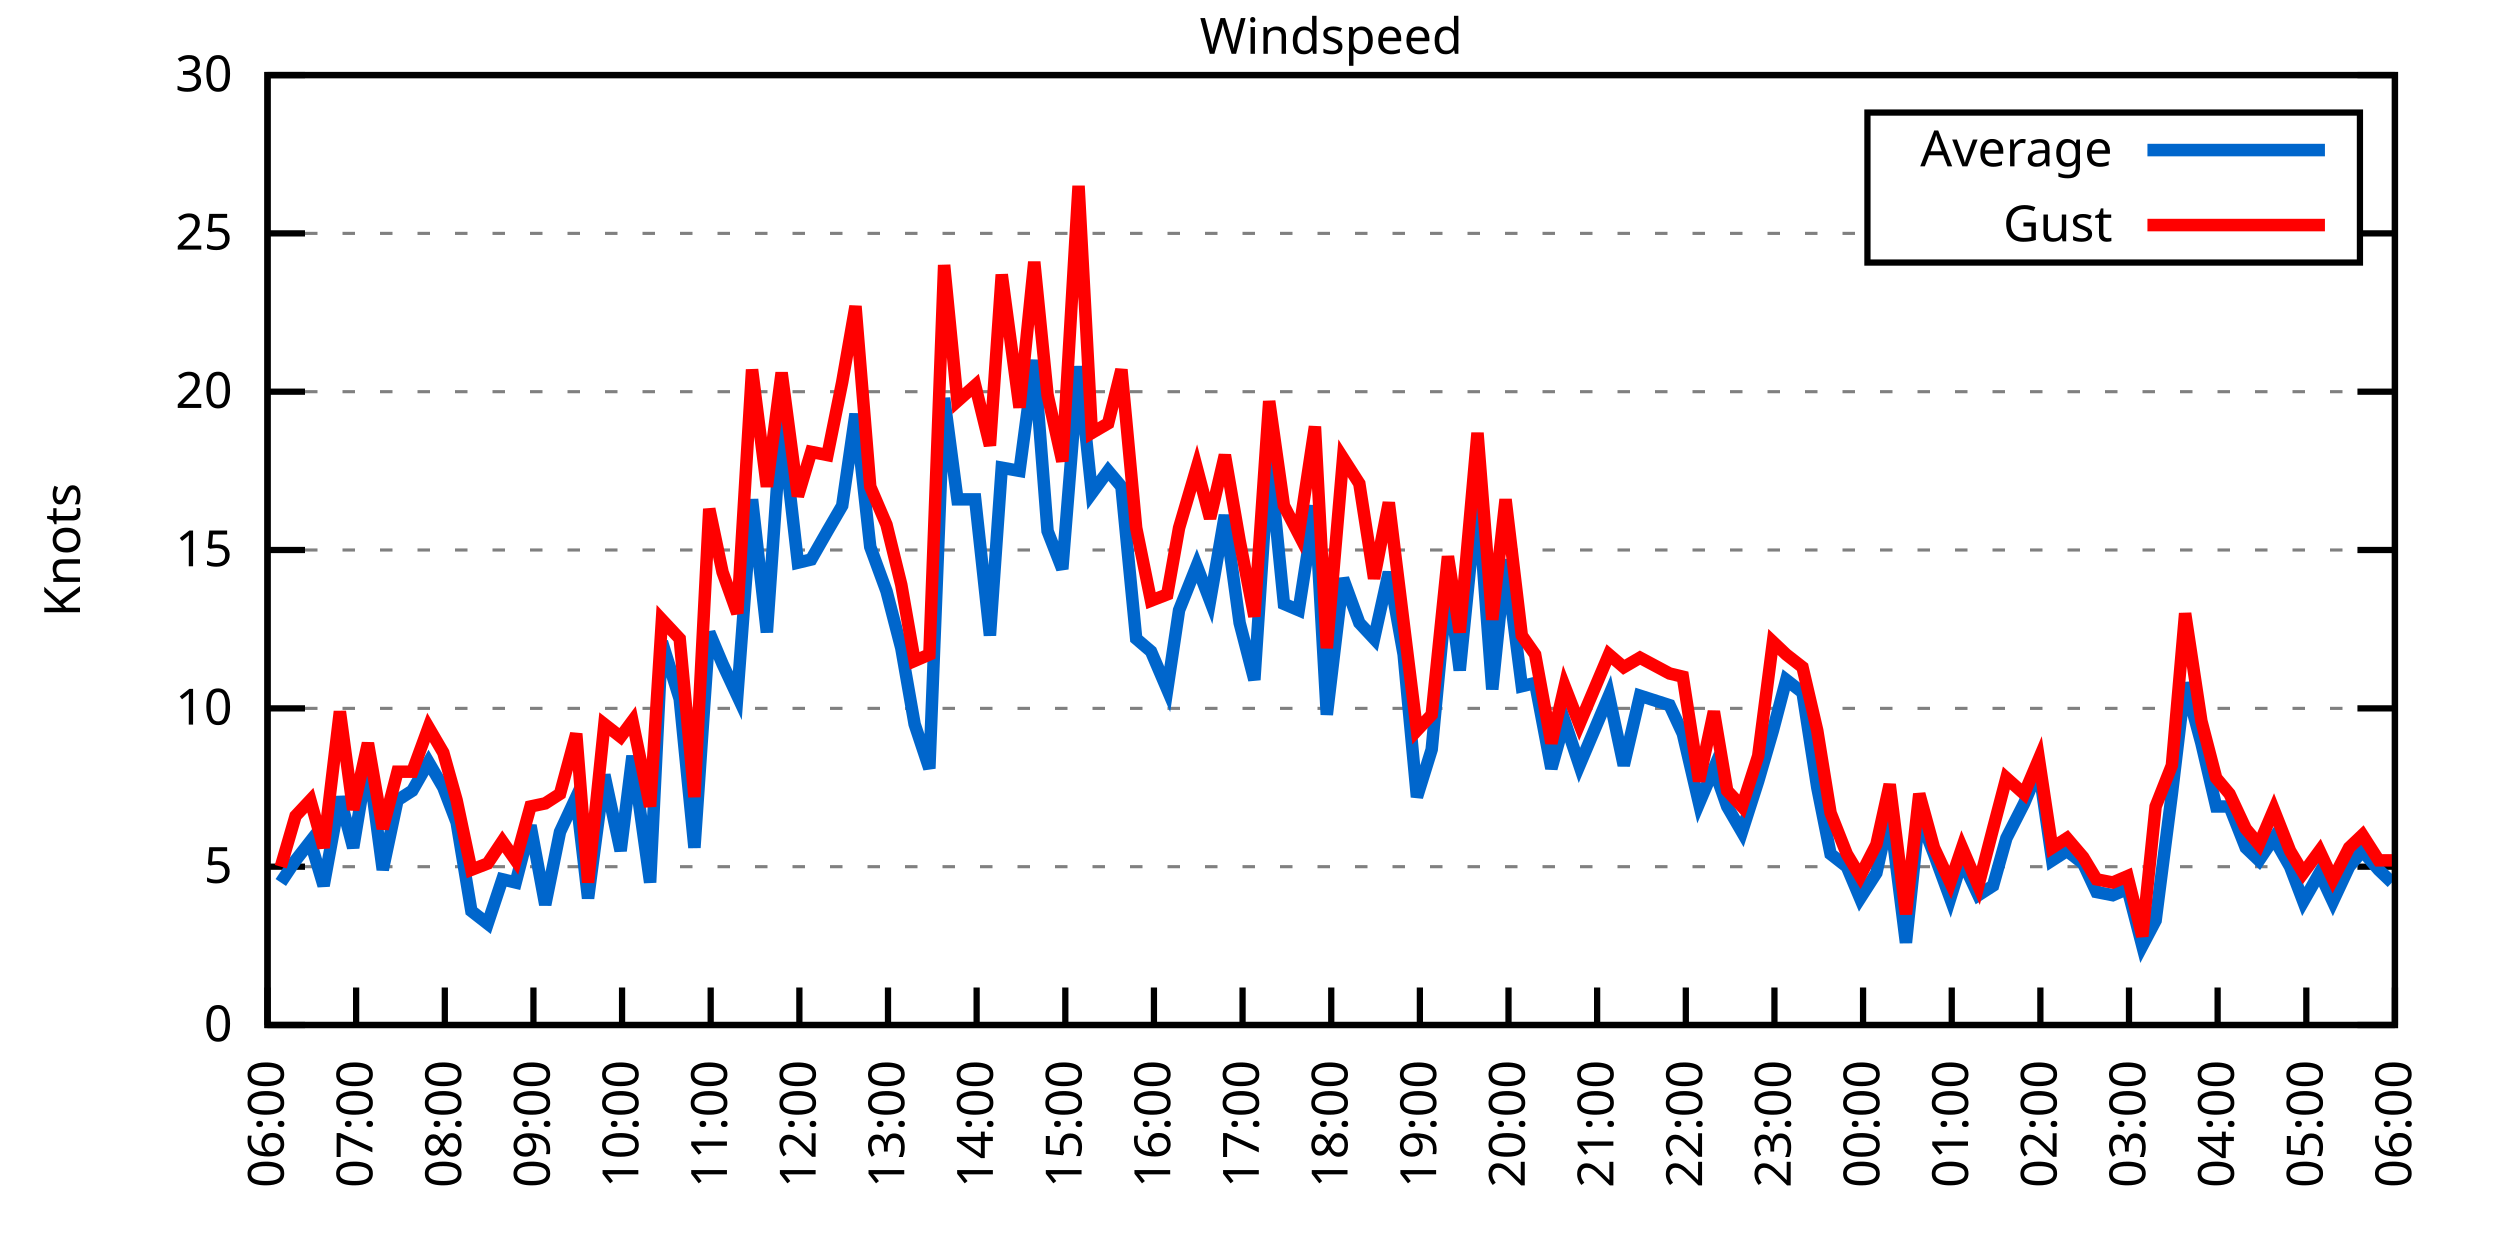
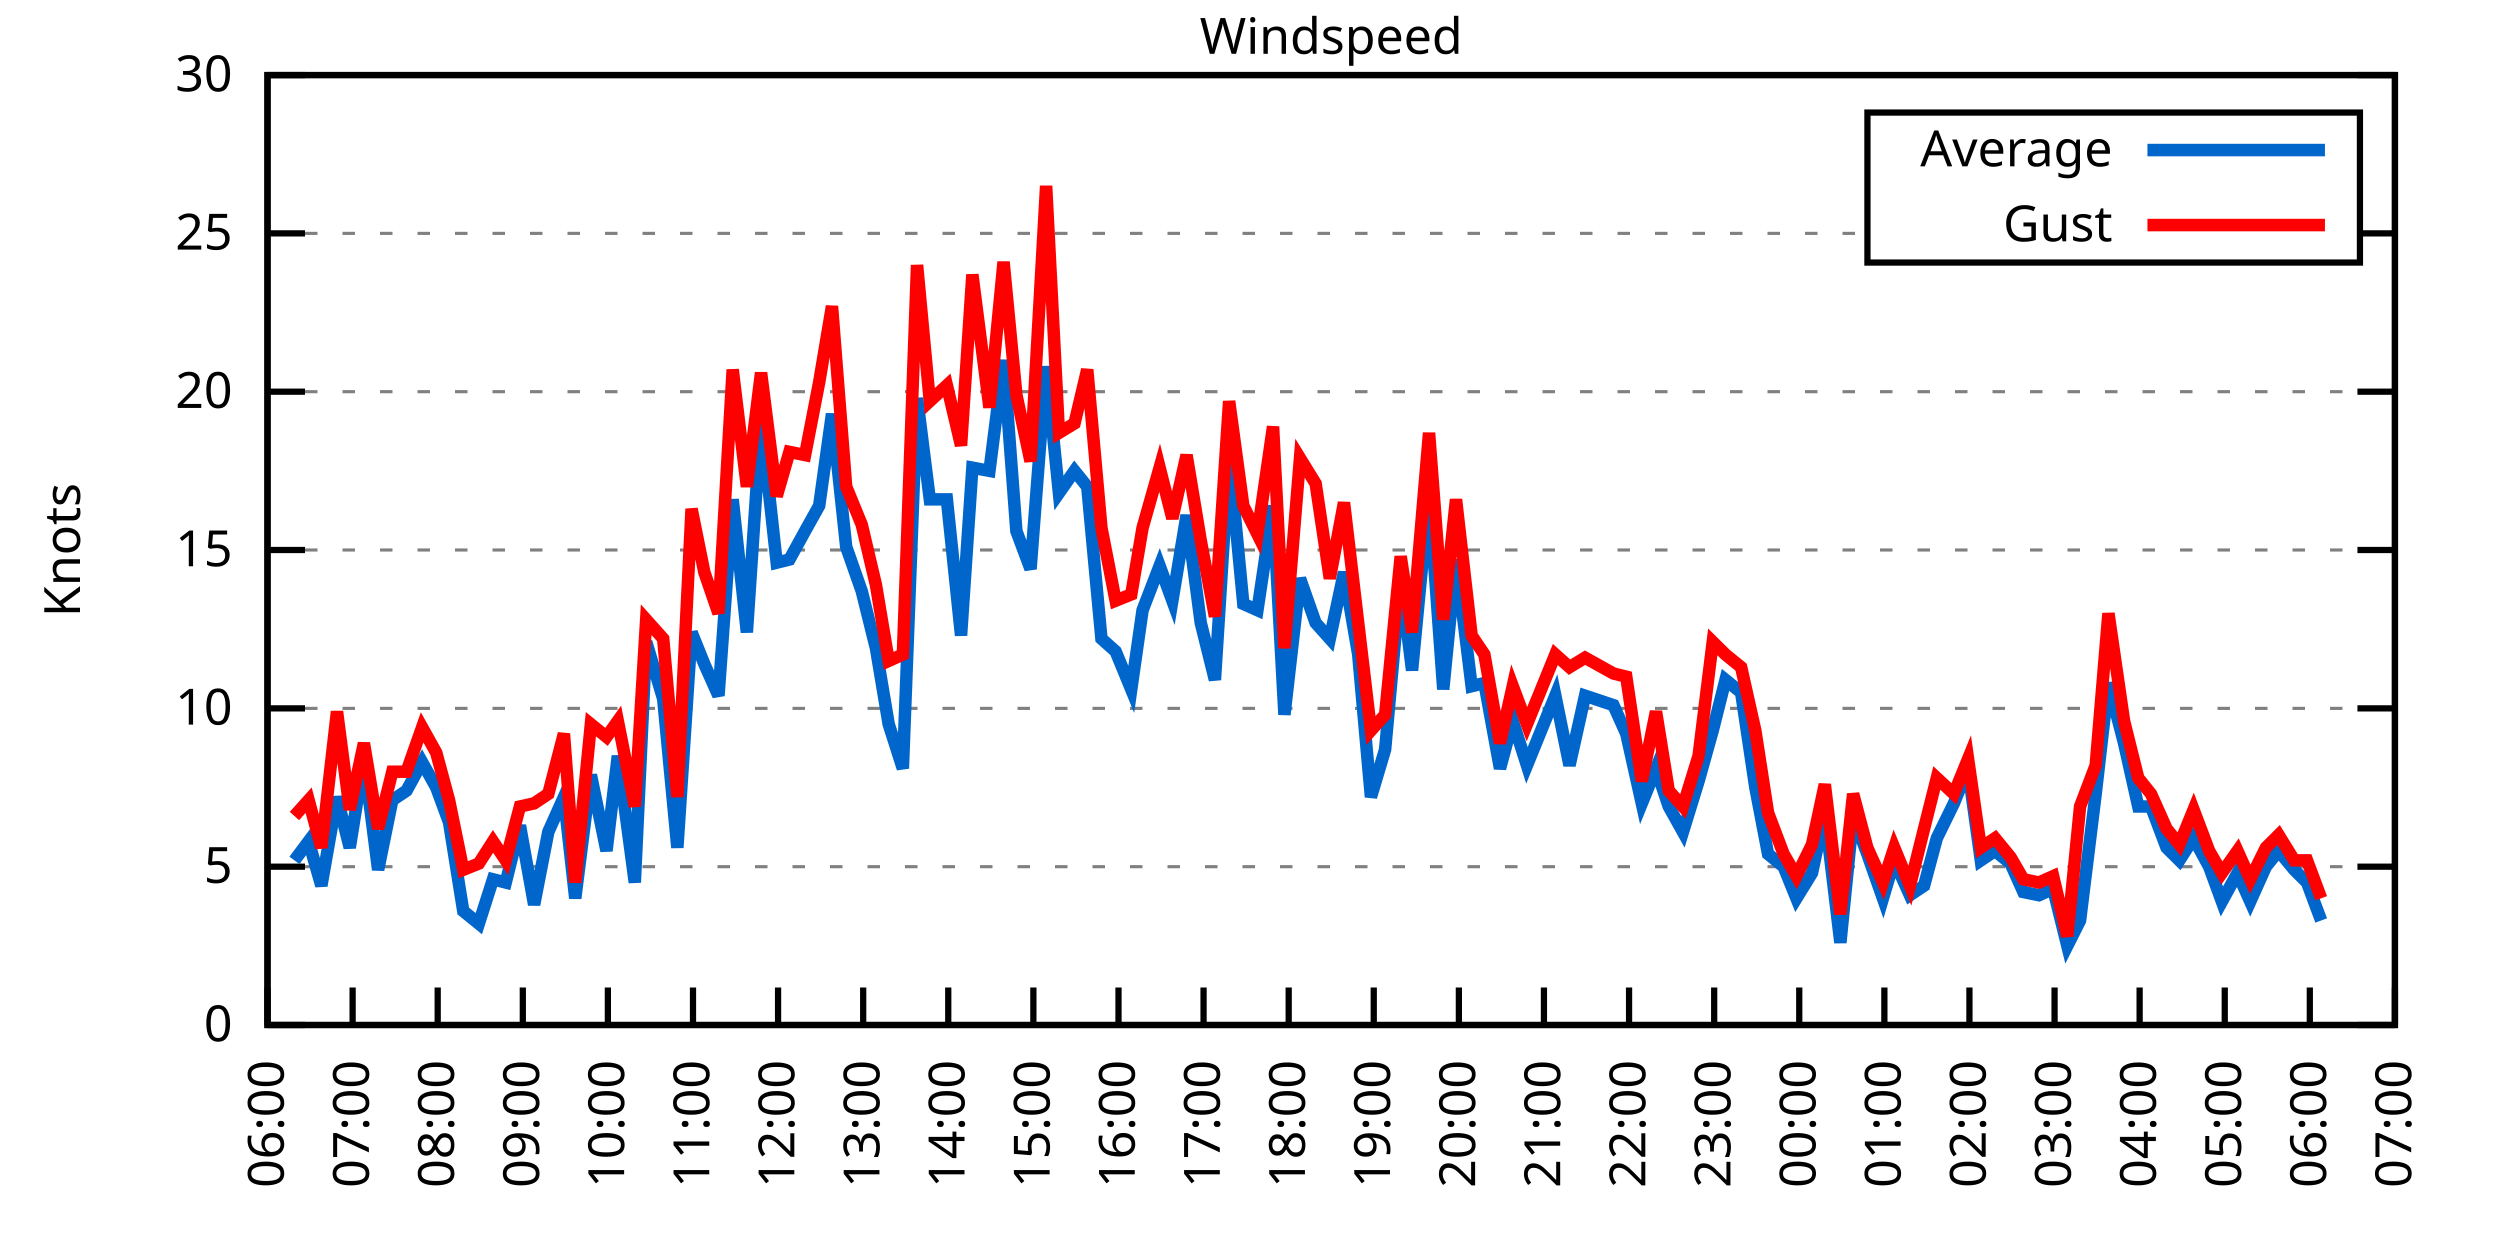
<svg xmlns="http://www.w3.org/2000/svg" xmlns:xlink="http://www.w3.org/1999/xlink" width="400" height="200" viewBox="0 0 400 200">
  <g id="gnuplot_canvas">
    <rect x="0" y="0" width="400" height="200" fill="none" />
    <defs>
      <circle id="gpDot" r="0.5" stroke-width="0.5" stroke="currentColor" />
      <path id="gpPt0" stroke-width="0.333" stroke="currentColor" d="M-1,0 h2 M0,-1 v2" />
      <path id="gpPt1" stroke-width="0.333" stroke="currentColor" d="M-1,-1 L1,1 M1,-1 L-1,1" />
      <path id="gpPt2" stroke-width="0.333" stroke="currentColor" d="M-1,0 L1,0 M0,-1 L0,1 M-1,-1 L1,1 M-1,1 L1,-1" />
      <rect id="gpPt3" stroke-width="0.333" stroke="currentColor" x="-1" y="-1" width="2" height="2" />
      <rect id="gpPt4" stroke-width="0.333" stroke="currentColor" fill="currentColor" x="-1" y="-1" width="2" height="2" />
      <circle id="gpPt5" stroke-width="0.333" stroke="currentColor" cx="0" cy="0" r="1" />
      <use xlink:href="#gpPt5" id="gpPt6" fill="currentColor" stroke="none" />
      <path id="gpPt7" stroke-width="0.333" stroke="currentColor" d="M0,-1.33 L-1.33,0.67 L1.33,0.67 z" />
      <use xlink:href="#gpPt7" id="gpPt8" fill="currentColor" stroke="none" />
      <use xlink:href="#gpPt7" id="gpPt9" stroke="currentColor" transform="rotate(180)" />
      <use xlink:href="#gpPt9" id="gpPt10" fill="currentColor" stroke="none" />
      <use xlink:href="#gpPt3" id="gpPt11" stroke="currentColor" transform="rotate(45)" />
      <use xlink:href="#gpPt11" id="gpPt12" fill="currentColor" stroke="none" />
      <path id="gpPt13" stroke-width="0.333" stroke="currentColor" d="M0,1.330 L1.265,0.411 L0.782,-1.067 L-0.782,-1.076 L-1.265,0.411 z" />
      <use xlink:href="#gpPt13" id="gpPt14" fill="currentColor" stroke="none" />
      <filter id="textbox" filterUnits="objectBoundingBox" x="0" y="0" height="1" width="1">
        <feFlood flood-color="white" flood-opacity="1" result="bgnd" />
        <feComposite in="SourceGraphic" in2="bgnd" operator="atop" />
      </filter>
      <filter id="greybox" filterUnits="objectBoundingBox" x="0" y="0" height="1" width="1">
        <feFlood flood-color="lightgrey" flood-opacity="1" result="grey" />
        <feComposite in="SourceGraphic" in2="grey" operator="atop" />
      </filter>
    </defs>
    <g fill="none" color="white" stroke="currentColor" stroke-width="1.00" stroke-linecap="butt" stroke-linejoin="miter">
</g>
    <g fill="none" color="black" stroke="currentColor" stroke-width="1.00" stroke-linecap="butt" stroke-linejoin="miter">
      <g stroke="none" shape-rendering="crispEdges">
        <polygon fill="rgb(255, 255, 255)" points="42.80,164.00 383.18,164.00 383.18,12.02 42.80,12.02 " />
      </g>
    </g>
    <g fill="none" color="black" stroke="currentColor" stroke-width="1.00" stroke-linecap="butt" stroke-linejoin="miter">
</g>
    <g fill="none" color="black" stroke="black" stroke-width="0.50" stroke-linecap="butt" stroke-linejoin="miter">
</g>
    <g fill="none" color="gray" stroke="currentColor" stroke-width="0.50" stroke-linecap="butt" stroke-linejoin="miter">
      <path stroke="gray" stroke-dasharray="2,4" class="gridline" d="M42.80,164.00 L383.19,164.00  " />
    </g>
    <g fill="none" color="gray" stroke="gray" stroke-width="1.00" stroke-linecap="butt" stroke-linejoin="miter">
</g>
    <g fill="none" color="black" stroke="currentColor" stroke-width="1.00" stroke-linecap="butt" stroke-linejoin="miter">
      <path stroke="black" d="M42.80,164.00 L48.80,164.00 M383.19,164.00 L377.19,164.00  " />
      <g transform="translate(37.20,166.60)" stroke="none" fill="black" font-family="Sans" font-size="8.00" text-anchor="end">
        <text>
          <tspan font-family="Sans"> 0</tspan>
        </text>
      </g>
    </g>
    <g fill="none" color="black" stroke="currentColor" stroke-width="1.00" stroke-linecap="butt" stroke-linejoin="miter">
</g>
    <g fill="none" color="black" stroke="black" stroke-width="0.50" stroke-linecap="butt" stroke-linejoin="miter">
</g>
    <g fill="none" color="gray" stroke="currentColor" stroke-width="0.50" stroke-linecap="butt" stroke-linejoin="miter">
      <path stroke="gray" stroke-dasharray="2,4" class="gridline" d="M42.80,138.67 L383.19,138.67  " />
    </g>
    <g fill="none" color="gray" stroke="gray" stroke-width="1.00" stroke-linecap="butt" stroke-linejoin="miter">
</g>
    <g fill="none" color="black" stroke="currentColor" stroke-width="1.00" stroke-linecap="butt" stroke-linejoin="miter">
      <path stroke="black" d="M42.80,138.67 L48.80,138.67 M383.19,138.67 L377.19,138.67  " />
      <g transform="translate(37.20,141.27)" stroke="none" fill="black" font-family="Sans" font-size="8.00" text-anchor="end">
        <text>
          <tspan font-family="Sans"> 5</tspan>
        </text>
      </g>
    </g>
    <g fill="none" color="black" stroke="currentColor" stroke-width="1.00" stroke-linecap="butt" stroke-linejoin="miter">
</g>
    <g fill="none" color="black" stroke="black" stroke-width="0.50" stroke-linecap="butt" stroke-linejoin="miter">
</g>
    <g fill="none" color="gray" stroke="currentColor" stroke-width="0.50" stroke-linecap="butt" stroke-linejoin="miter">
      <path stroke="gray" stroke-dasharray="2,4" class="gridline" d="M42.80,113.34 L383.19,113.34  " />
    </g>
    <g fill="none" color="gray" stroke="gray" stroke-width="1.00" stroke-linecap="butt" stroke-linejoin="miter">
</g>
    <g fill="none" color="black" stroke="currentColor" stroke-width="1.00" stroke-linecap="butt" stroke-linejoin="miter">
      <path stroke="black" d="M42.80,113.34 L48.80,113.34 M383.19,113.34 L377.19,113.34  " />
      <g transform="translate(37.20,115.94)" stroke="none" fill="black" font-family="Sans" font-size="8.00" text-anchor="end">
        <text>
          <tspan font-family="Sans"> 10</tspan>
        </text>
      </g>
    </g>
    <g fill="none" color="black" stroke="currentColor" stroke-width="1.00" stroke-linecap="butt" stroke-linejoin="miter">
</g>
    <g fill="none" color="black" stroke="black" stroke-width="0.50" stroke-linecap="butt" stroke-linejoin="miter">
</g>
    <g fill="none" color="gray" stroke="currentColor" stroke-width="0.50" stroke-linecap="butt" stroke-linejoin="miter">
      <path stroke="gray" stroke-dasharray="2,4" class="gridline" d="M42.80,88.00 L383.19,88.00  " />
    </g>
    <g fill="none" color="gray" stroke="gray" stroke-width="1.00" stroke-linecap="butt" stroke-linejoin="miter">
</g>
    <g fill="none" color="black" stroke="currentColor" stroke-width="1.00" stroke-linecap="butt" stroke-linejoin="miter">
      <path stroke="black" d="M42.80,88.00 L48.80,88.00 M383.19,88.00 L377.19,88.00  " />
      <g transform="translate(37.20,90.60)" stroke="none" fill="black" font-family="Sans" font-size="8.00" text-anchor="end">
        <text>
          <tspan font-family="Sans"> 15</tspan>
        </text>
      </g>
    </g>
    <g fill="none" color="black" stroke="currentColor" stroke-width="1.00" stroke-linecap="butt" stroke-linejoin="miter">
</g>
    <g fill="none" color="black" stroke="black" stroke-width="0.50" stroke-linecap="butt" stroke-linejoin="miter">
</g>
    <g fill="none" color="gray" stroke="currentColor" stroke-width="0.50" stroke-linecap="butt" stroke-linejoin="miter">
      <path stroke="gray" stroke-dasharray="2,4" class="gridline" d="M42.80,62.67 L383.19,62.67  " />
    </g>
    <g fill="none" color="gray" stroke="gray" stroke-width="1.00" stroke-linecap="butt" stroke-linejoin="miter">
</g>
    <g fill="none" color="black" stroke="currentColor" stroke-width="1.00" stroke-linecap="butt" stroke-linejoin="miter">
      <path stroke="black" d="M42.80,62.67 L48.80,62.67 M383.19,62.67 L377.19,62.67  " />
      <g transform="translate(37.20,65.27)" stroke="none" fill="black" font-family="Sans" font-size="8.00" text-anchor="end">
        <text>
          <tspan font-family="Sans"> 20</tspan>
        </text>
      </g>
    </g>
    <g fill="none" color="black" stroke="currentColor" stroke-width="1.00" stroke-linecap="butt" stroke-linejoin="miter">
</g>
    <g fill="none" color="black" stroke="black" stroke-width="0.50" stroke-linecap="butt" stroke-linejoin="miter">
</g>
    <g fill="none" color="gray" stroke="currentColor" stroke-width="0.50" stroke-linecap="butt" stroke-linejoin="miter">
      <path stroke="gray" stroke-dasharray="2,4" class="gridline" d="M42.80,37.34 L298.79,37.34 M377.59,37.34 L383.19,37.34  " />
    </g>
    <g fill="none" color="gray" stroke="gray" stroke-width="1.00" stroke-linecap="butt" stroke-linejoin="miter">
</g>
    <g fill="none" color="black" stroke="currentColor" stroke-width="1.00" stroke-linecap="butt" stroke-linejoin="miter">
      <path stroke="black" d="M42.80,37.34 L48.80,37.34 M383.19,37.34 L377.19,37.34  " />
      <g transform="translate(37.20,39.94)" stroke="none" fill="black" font-family="Sans" font-size="8.00" text-anchor="end">
        <text>
          <tspan font-family="Sans"> 25</tspan>
        </text>
      </g>
    </g>
    <g fill="none" color="black" stroke="currentColor" stroke-width="1.00" stroke-linecap="butt" stroke-linejoin="miter">
</g>
    <g fill="none" color="black" stroke="black" stroke-width="0.50" stroke-linecap="butt" stroke-linejoin="miter">
</g>
    <g fill="none" color="gray" stroke="currentColor" stroke-width="0.50" stroke-linecap="butt" stroke-linejoin="miter">
      <path stroke="gray" stroke-dasharray="2,4" class="gridline" d="M42.80,12.01 L383.19,12.01  " />
    </g>
    <g fill="none" color="gray" stroke="gray" stroke-width="1.00" stroke-linecap="butt" stroke-linejoin="miter">
</g>
    <g fill="none" color="black" stroke="currentColor" stroke-width="1.00" stroke-linecap="butt" stroke-linejoin="miter">
      <path stroke="black" d="M42.80,12.01 L48.80,12.01 M383.19,12.01 L377.19,12.01  " />
      <g transform="translate(37.20,14.61)" stroke="none" fill="black" font-family="Sans" font-size="8.00" text-anchor="end">
        <text>
          <tspan font-family="Sans"> 30</tspan>
        </text>
      </g>
    </g>
    <g fill="none" color="black" stroke="currentColor" stroke-width="1.00" stroke-linecap="butt" stroke-linejoin="miter">
      <path stroke="black" d="M42.80,164.00 L42.80,158.00  " />
      <g transform="translate(45.40,169.60) rotate(270.00)" stroke="none" fill="black" font-family="Sans" font-size="8.00" text-anchor="end">
        <text>
          <tspan font-family="Sans">06:00</tspan>
        </text>
      </g>
    </g>
    <g fill="none" color="black" stroke="currentColor" stroke-width="1.00" stroke-linecap="butt" stroke-linejoin="miter">
-       <path stroke="black" d="M56.98,164.00 L56.98,158.00  " />
-       <g transform="translate(59.58,169.60) rotate(270.00)" stroke="none" fill="black" font-family="Sans" font-size="8.00" text-anchor="end">
+       <path stroke="black" d="M56.42,164.00 L56.42,158.00  " />
+       <g transform="translate(59.02,169.60) rotate(270.00)" stroke="none" fill="black" font-family="Sans" font-size="8.00" text-anchor="end">
        <text>
          <tspan font-family="Sans">07:00</tspan>
        </text>
      </g>
    </g>
    <g fill="none" color="black" stroke="currentColor" stroke-width="1.00" stroke-linecap="butt" stroke-linejoin="miter">
-       <path stroke="black" d="M71.17,164.00 L71.17,158.00  " />
-       <g transform="translate(73.77,169.60) rotate(270.00)" stroke="none" fill="black" font-family="Sans" font-size="8.00" text-anchor="end">
+       <path stroke="black" d="M70.03,164.00 L70.03,158.00  " />
+       <g transform="translate(72.63,169.60) rotate(270.00)" stroke="none" fill="black" font-family="Sans" font-size="8.00" text-anchor="end">
        <text>
          <tspan font-family="Sans">08:00</tspan>
        </text>
      </g>
    </g>
    <g fill="none" color="black" stroke="currentColor" stroke-width="1.00" stroke-linecap="butt" stroke-linejoin="miter">
-       <path stroke="black" d="M85.35,164.00 L85.35,158.00  " />
-       <g transform="translate(87.95,169.60) rotate(270.00)" stroke="none" fill="black" font-family="Sans" font-size="8.00" text-anchor="end">
+       <path stroke="black" d="M83.65,164.00 L83.65,158.00  " />
+       <g transform="translate(86.25,169.60) rotate(270.00)" stroke="none" fill="black" font-family="Sans" font-size="8.00" text-anchor="end">
        <text>
          <tspan font-family="Sans">09:00</tspan>
        </text>
      </g>
    </g>
    <g fill="none" color="black" stroke="currentColor" stroke-width="1.00" stroke-linecap="butt" stroke-linejoin="miter">
-       <path stroke="black" d="M99.53,164.00 L99.53,158.00  " />
-       <g transform="translate(102.13,169.60) rotate(270.00)" stroke="none" fill="black" font-family="Sans" font-size="8.00" text-anchor="end">
+       <path stroke="black" d="M97.26,164.00 L97.26,158.00  " />
+       <g transform="translate(99.86,169.60) rotate(270.00)" stroke="none" fill="black" font-family="Sans" font-size="8.00" text-anchor="end">
        <text>
          <tspan font-family="Sans">10:00</tspan>
        </text>
      </g>
    </g>
    <g fill="none" color="black" stroke="currentColor" stroke-width="1.00" stroke-linecap="butt" stroke-linejoin="miter">
-       <path stroke="black" d="M113.71,164.00 L113.71,158.00  " />
-       <g transform="translate(116.31,169.60) rotate(270.00)" stroke="none" fill="black" font-family="Sans" font-size="8.00" text-anchor="end">
+       <path stroke="black" d="M110.88,164.00 L110.88,158.00  " />
+       <g transform="translate(113.48,169.60) rotate(270.00)" stroke="none" fill="black" font-family="Sans" font-size="8.00" text-anchor="end">
        <text>
          <tspan font-family="Sans">11:00</tspan>
        </text>
      </g>
    </g>
    <g fill="none" color="black" stroke="currentColor" stroke-width="1.00" stroke-linecap="butt" stroke-linejoin="miter">
-       <path stroke="black" d="M127.90,164.00 L127.90,158.00  " />
-       <g transform="translate(130.50,169.60) rotate(270.00)" stroke="none" fill="black" font-family="Sans" font-size="8.00" text-anchor="end">
+       <path stroke="black" d="M124.49,164.00 L124.49,158.00  " />
+       <g transform="translate(127.09,169.60) rotate(270.00)" stroke="none" fill="black" font-family="Sans" font-size="8.00" text-anchor="end">
        <text>
          <tspan font-family="Sans">12:00</tspan>
        </text>
      </g>
    </g>
    <g fill="none" color="black" stroke="currentColor" stroke-width="1.00" stroke-linecap="butt" stroke-linejoin="miter">
-       <path stroke="black" d="M142.08,164.00 L142.08,158.00  " />
-       <g transform="translate(144.68,169.60) rotate(270.00)" stroke="none" fill="black" font-family="Sans" font-size="8.00" text-anchor="end">
+       <path stroke="black" d="M138.11,164.00 L138.11,158.00  " />
+       <g transform="translate(140.71,169.60) rotate(270.00)" stroke="none" fill="black" font-family="Sans" font-size="8.00" text-anchor="end">
        <text>
          <tspan font-family="Sans">13:00</tspan>
        </text>
      </g>
    </g>
    <g fill="none" color="black" stroke="currentColor" stroke-width="1.00" stroke-linecap="butt" stroke-linejoin="miter">
-       <path stroke="black" d="M156.26,164.00 L156.26,158.00  " />
-       <g transform="translate(158.86,169.60) rotate(270.00)" stroke="none" fill="black" font-family="Sans" font-size="8.00" text-anchor="end">
+       <path stroke="black" d="M151.72,164.00 L151.72,158.00  " />
+       <g transform="translate(154.32,169.60) rotate(270.00)" stroke="none" fill="black" font-family="Sans" font-size="8.00" text-anchor="end">
        <text>
          <tspan font-family="Sans">14:00</tspan>
        </text>
      </g>
    </g>
    <g fill="none" color="black" stroke="currentColor" stroke-width="1.00" stroke-linecap="butt" stroke-linejoin="miter">
-       <path stroke="black" d="M170.45,164.00 L170.45,158.00  " />
-       <g transform="translate(173.05,169.60) rotate(270.00)" stroke="none" fill="black" font-family="Sans" font-size="8.00" text-anchor="end">
+       <path stroke="black" d="M165.34,164.00 L165.34,158.00  " />
+       <g transform="translate(167.94,169.60) rotate(270.00)" stroke="none" fill="black" font-family="Sans" font-size="8.00" text-anchor="end">
        <text>
          <tspan font-family="Sans">15:00</tspan>
        </text>
      </g>
    </g>
    <g fill="none" color="black" stroke="currentColor" stroke-width="1.00" stroke-linecap="butt" stroke-linejoin="miter">
-       <path stroke="black" d="M184.63,164.00 L184.63,158.00  " />
-       <g transform="translate(187.23,169.60) rotate(270.00)" stroke="none" fill="black" font-family="Sans" font-size="8.00" text-anchor="end">
+       <path stroke="black" d="M178.96,164.00 L178.96,158.00  " />
+       <g transform="translate(181.56,169.60) rotate(270.00)" stroke="none" fill="black" font-family="Sans" font-size="8.00" text-anchor="end">
        <text>
          <tspan font-family="Sans">16:00</tspan>
        </text>
      </g>
    </g>
    <g fill="none" color="black" stroke="currentColor" stroke-width="1.00" stroke-linecap="butt" stroke-linejoin="miter">
-       <path stroke="black" d="M198.81,164.00 L198.81,158.00  " />
-       <g transform="translate(201.41,169.60) rotate(270.00)" stroke="none" fill="black" font-family="Sans" font-size="8.00" text-anchor="end">
+       <path stroke="black" d="M192.57,164.00 L192.57,158.00  " />
+       <g transform="translate(195.17,169.60) rotate(270.00)" stroke="none" fill="black" font-family="Sans" font-size="8.00" text-anchor="end">
        <text>
          <tspan font-family="Sans">17:00</tspan>
        </text>
      </g>
    </g>
    <g fill="none" color="black" stroke="currentColor" stroke-width="1.00" stroke-linecap="butt" stroke-linejoin="miter">
-       <path stroke="black" d="M213.00,164.00 L213.00,158.00  " />
-       <g transform="translate(215.60,169.60) rotate(270.00)" stroke="none" fill="black" font-family="Sans" font-size="8.00" text-anchor="end">
+       <path stroke="black" d="M206.19,164.00 L206.19,158.00  " />
+       <g transform="translate(208.79,169.60) rotate(270.00)" stroke="none" fill="black" font-family="Sans" font-size="8.00" text-anchor="end">
        <text>
          <tspan font-family="Sans">18:00</tspan>
        </text>
      </g>
    </g>
    <g fill="none" color="black" stroke="currentColor" stroke-width="1.00" stroke-linecap="butt" stroke-linejoin="miter">
-       <path stroke="black" d="M227.18,164.00 L227.18,158.00  " />
-       <g transform="translate(229.78,169.60) rotate(270.00)" stroke="none" fill="black" font-family="Sans" font-size="8.00" text-anchor="end">
+       <path stroke="black" d="M219.80,164.00 L219.80,158.00  " />
+       <g transform="translate(222.40,169.60) rotate(270.00)" stroke="none" fill="black" font-family="Sans" font-size="8.00" text-anchor="end">
        <text>
          <tspan font-family="Sans">19:00</tspan>
        </text>
      </g>
    </g>
    <g fill="none" color="black" stroke="currentColor" stroke-width="1.00" stroke-linecap="butt" stroke-linejoin="miter">
-       <path stroke="black" d="M241.36,164.00 L241.36,158.00  " />
-       <g transform="translate(243.96,169.60) rotate(270.00)" stroke="none" fill="black" font-family="Sans" font-size="8.00" text-anchor="end">
+       <path stroke="black" d="M233.42,164.00 L233.42,158.00  " />
+       <g transform="translate(236.02,169.60) rotate(270.00)" stroke="none" fill="black" font-family="Sans" font-size="8.00" text-anchor="end">
        <text>
          <tspan font-family="Sans">20:00</tspan>
        </text>
      </g>
    </g>
    <g fill="none" color="black" stroke="currentColor" stroke-width="1.00" stroke-linecap="butt" stroke-linejoin="miter">
-       <path stroke="black" d="M255.54,164.00 L255.54,158.00  " />
-       <g transform="translate(258.14,169.60) rotate(270.00)" stroke="none" fill="black" font-family="Sans" font-size="8.00" text-anchor="end">
+       <path stroke="black" d="M247.03,164.00 L247.03,158.00  " />
+       <g transform="translate(249.63,169.60) rotate(270.00)" stroke="none" fill="black" font-family="Sans" font-size="8.00" text-anchor="end">
        <text>
          <tspan font-family="Sans">21:00</tspan>
        </text>
      </g>
    </g>
    <g fill="none" color="black" stroke="currentColor" stroke-width="1.00" stroke-linecap="butt" stroke-linejoin="miter">
-       <path stroke="black" d="M269.73,164.00 L269.73,158.00  " />
-       <g transform="translate(272.33,169.60) rotate(270.00)" stroke="none" fill="black" font-family="Sans" font-size="8.00" text-anchor="end">
+       <path stroke="black" d="M260.65,164.00 L260.65,158.00  " />
+       <g transform="translate(263.25,169.60) rotate(270.00)" stroke="none" fill="black" font-family="Sans" font-size="8.00" text-anchor="end">
        <text>
          <tspan font-family="Sans">22:00</tspan>
        </text>
      </g>
    </g>
    <g fill="none" color="black" stroke="currentColor" stroke-width="1.00" stroke-linecap="butt" stroke-linejoin="miter">
-       <path stroke="black" d="M283.91,164.00 L283.91,158.00  " />
-       <g transform="translate(286.51,169.60) rotate(270.00)" stroke="none" fill="black" font-family="Sans" font-size="8.00" text-anchor="end">
+       <path stroke="black" d="M274.27,164.00 L274.27,158.00  " />
+       <g transform="translate(276.87,169.60) rotate(270.00)" stroke="none" fill="black" font-family="Sans" font-size="8.00" text-anchor="end">
        <text>
          <tspan font-family="Sans">23:00</tspan>
        </text>
      </g>
    </g>
    <g fill="none" color="black" stroke="currentColor" stroke-width="1.00" stroke-linecap="butt" stroke-linejoin="miter">
-       <path stroke="black" d="M298.09,164.00 L298.09,158.00  " />
-       <g transform="translate(300.69,169.60) rotate(270.00)" stroke="none" fill="black" font-family="Sans" font-size="8.00" text-anchor="end">
+       <path stroke="black" d="M287.88,164.00 L287.88,158.00  " />
+       <g transform="translate(290.48,169.60) rotate(270.00)" stroke="none" fill="black" font-family="Sans" font-size="8.00" text-anchor="end">
        <text>
          <tspan font-family="Sans">00:00</tspan>
        </text>
      </g>
    </g>
    <g fill="none" color="black" stroke="currentColor" stroke-width="1.00" stroke-linecap="butt" stroke-linejoin="miter">
-       <path stroke="black" d="M312.28,164.00 L312.28,158.00  " />
-       <g transform="translate(314.88,169.60) rotate(270.00)" stroke="none" fill="black" font-family="Sans" font-size="8.00" text-anchor="end">
+       <path stroke="black" d="M301.50,164.00 L301.50,158.00  " />
+       <g transform="translate(304.10,169.60) rotate(270.00)" stroke="none" fill="black" font-family="Sans" font-size="8.00" text-anchor="end">
        <text>
          <tspan font-family="Sans">01:00</tspan>
        </text>
      </g>
    </g>
    <g fill="none" color="black" stroke="currentColor" stroke-width="1.00" stroke-linecap="butt" stroke-linejoin="miter">
-       <path stroke="black" d="M326.46,164.00 L326.46,158.00  " />
-       <g transform="translate(329.06,169.60) rotate(270.00)" stroke="none" fill="black" font-family="Sans" font-size="8.00" text-anchor="end">
+       <path stroke="black" d="M315.11,164.00 L315.11,158.00  " />
+       <g transform="translate(317.71,169.60) rotate(270.00)" stroke="none" fill="black" font-family="Sans" font-size="8.00" text-anchor="end">
        <text>
          <tspan font-family="Sans">02:00</tspan>
        </text>
      </g>
    </g>
    <g fill="none" color="black" stroke="currentColor" stroke-width="1.00" stroke-linecap="butt" stroke-linejoin="miter">
-       <path stroke="black" d="M340.64,164.00 L340.64,158.00  " />
-       <g transform="translate(343.24,169.60) rotate(270.00)" stroke="none" fill="black" font-family="Sans" font-size="8.00" text-anchor="end">
+       <path stroke="black" d="M328.73,164.00 L328.73,158.00  " />
+       <g transform="translate(331.33,169.60) rotate(270.00)" stroke="none" fill="black" font-family="Sans" font-size="8.00" text-anchor="end">
        <text>
          <tspan font-family="Sans">03:00</tspan>
        </text>
      </g>
    </g>
    <g fill="none" color="black" stroke="currentColor" stroke-width="1.00" stroke-linecap="butt" stroke-linejoin="miter">
-       <path stroke="black" d="M354.82,164.00 L354.82,158.00  " />
-       <g transform="translate(357.42,169.60) rotate(270.00)" stroke="none" fill="black" font-family="Sans" font-size="8.00" text-anchor="end">
+       <path stroke="black" d="M342.34,164.00 L342.34,158.00  " />
+       <g transform="translate(344.94,169.60) rotate(270.00)" stroke="none" fill="black" font-family="Sans" font-size="8.00" text-anchor="end">
        <text>
          <tspan font-family="Sans">04:00</tspan>
        </text>
      </g>
    </g>
    <g fill="none" color="black" stroke="currentColor" stroke-width="1.00" stroke-linecap="butt" stroke-linejoin="miter">
-       <path stroke="black" d="M369.01,164.00 L369.01,158.00  " />
-       <g transform="translate(371.61,169.60) rotate(270.00)" stroke="none" fill="black" font-family="Sans" font-size="8.00" text-anchor="end">
+       <path stroke="black" d="M355.96,164.00 L355.96,158.00  " />
+       <g transform="translate(358.56,169.60) rotate(270.00)" stroke="none" fill="black" font-family="Sans" font-size="8.00" text-anchor="end">
        <text>
          <tspan font-family="Sans">05:00</tspan>
+         </text>
+       </g>
+     </g>
+     <g fill="none" color="black" stroke="currentColor" stroke-width="1.00" stroke-linecap="butt" stroke-linejoin="miter">
+       <path stroke="black" d="M369.57,164.00 L369.57,158.00  " />
+       <g transform="translate(372.17,169.60) rotate(270.00)" stroke="none" fill="black" font-family="Sans" font-size="8.00" text-anchor="end">
+         <text>
+           <tspan font-family="Sans">06:00</tspan>
        </text>
      </g>
    </g>
    <g fill="none" color="black" stroke="currentColor" stroke-width="1.00" stroke-linecap="butt" stroke-linejoin="miter">
      <path stroke="black" d="M383.19,164.00 L383.19,158.00  " />
      <g transform="translate(385.79,169.60) rotate(270.00)" stroke="none" fill="black" font-family="Sans" font-size="8.00" text-anchor="end">
        <text>
-           <tspan font-family="Sans">06:00</tspan>
+           <tspan font-family="Sans">07:00</tspan>
        </text>
      </g>
    </g>
    <g fill="none" color="black" stroke="currentColor" stroke-width="1.00" stroke-linecap="butt" stroke-linejoin="miter">
</g>
    <g fill="none" color="black" stroke="currentColor" stroke-width="1.00" stroke-linecap="butt" stroke-linejoin="miter">
      <path stroke="black" d="M42.80,12.01 L42.80,164.00 L383.19,164.00 L383.19,12.01 L42.80,12.01 Z  " />
    </g>
    <g fill="none" color="black" stroke="currentColor" stroke-width="1.00" stroke-linecap="butt" stroke-linejoin="miter">
</g>
    <g fill="none" color="black" stroke="currentColor" stroke-width="1.00" stroke-linecap="butt" stroke-linejoin="miter">
      <path stroke="black" d="M298.79,42.01 L298.79,18.01 L377.59,18.01 L377.59,42.01 L298.79,42.01 Z  " />
    </g>
    <g id="Windspeed_plot_1">
      <g fill="none" color="white" stroke="black" stroke-width="2.00" stroke-linecap="butt" stroke-linejoin="miter">
</g>
      <g fill="none" color="black" stroke="currentColor" stroke-width="2.00" stroke-linecap="butt" stroke-linejoin="miter">
        <g transform="translate(337.99,26.61)" stroke="none" fill="black" font-family="Sans" font-size="8.00" text-anchor="end">
          <text>
            <tspan font-family="Sans">Average</tspan>
          </text>
        </g>
      </g>
      <g fill="none" color="black" stroke="currentColor" stroke-width="2.00" stroke-linecap="butt" stroke-linejoin="miter">
-         <path stroke="rgb(  0, 102, 204)" d="M343.59,24.01 L371.99,24.01 M44.93,141.20 L47.29,137.66 L49.66,134.62 L51.78,141.71 L54.38,127.52 L56.51,135.63   L58.87,121.44 L61.24,139.17 L63.60,128.03 L65.97,126.51 L68.57,121.95 L70.93,126.00 L73.06,131.58 L75.42,145.76   L78.02,147.79 L80.38,140.69 L82.51,141.20 L84.88,132.08 L87.24,144.75 L89.60,133.10 L92.20,127.52 L94.09,143.73   L96.70,123.98 L99.30,136.14 L101.19,120.94 L104.02,141.20 L105.91,102.70 L108.75,111.82 L111.11,135.63 L113.48,101.18   L115.61,106.24 L117.97,111.31 L120.33,79.90 L122.70,101.18 L125.06,67.23 L127.66,90.03 L129.79,89.52 L132.39,84.97   L134.75,80.91 L136.88,66.22 L139.24,87.50 L141.84,94.59 L144.21,103.71 L146.34,115.87 L148.70,122.96 L151.06,63.69   L153.19,79.90 L156.03,79.90 L158.39,101.68 L160.28,74.83 L163.12,75.34 L165.48,57.61 L167.61,84.97 L169.97,91.04   L172.57,58.62 L174.70,78.89 L177.30,75.34 L179.43,77.87 L181.79,102.19 L184.16,104.22 L186.76,110.30 L188.65,97.63   L191.48,90.54 L193.61,96.11 L195.98,82.43 L198.34,99.66 L200.70,108.78 L203.07,72.81 L205.43,96.62 L207.79,97.63   L210.39,80.91 L212.29,114.35 L214.89,92.56 L217.49,99.66 L219.85,102.19 L222.21,91.55 L224.58,104.72 L226.71,127.52   L229.07,119.92 L231.67,92.56 L233.56,107.26 L236.40,78.89 L238.76,110.30 L240.89,89.52 L243.49,109.79 L245.62,109.28   L248.22,122.96 L250.34,115.36 L252.71,122.46 L257.43,111.31 L259.80,122.46 L262.40,111.31 L267.13,112.83 L269.25,117.39   L271.85,128.54 L274.22,122.96 L276.35,129.04 L278.71,133.10 L281.31,124.99 L283.67,116.88 L285.80,108.78 L288.40,110.80   L290.76,126.00 L292.89,136.64 L295.49,138.67 L297.62,143.73 L300.22,139.68 L302.35,130.06 L304.95,150.83 L307.08,130.56   L309.44,136.64 L312.04,143.73 L313.93,137.66 L316.53,143.23 L318.89,141.71 L321.02,134.11 L323.86,128.54 L326.22,122.96   L328.35,137.66 L330.71,136.14 L333.31,138.16 L335.44,142.72 L338.04,143.23 L340.40,142.21 L342.77,151.33 L344.90,147.28   L347.50,127.02 L349.62,109.28 L352.22,118.91 L354.59,129.04 L356.72,129.04 L359.32,135.63 L361.44,137.66 L363.81,134.11   L366.41,138.67 L368.53,144.24 L371.13,139.68 L373.26,144.24 L375.86,138.67 L377.99,136.14 L380.59,139.17 L382.72,141.20    " />
+         <path stroke="rgb(  0, 102, 204)" d="M343.59,24.01 L371.99,24.01 M47.11,137.66 L49.38,134.62 L51.42,141.71 L53.92,127.52 L55.96,135.63 L58.23,121.44   L60.50,139.17 L62.77,128.03 L65.04,126.51 L67.54,121.95 L69.80,126.00 L71.85,131.58 L74.12,145.76 L76.61,147.79   L78.88,140.69 L80.92,141.20 L83.19,132.08 L85.46,144.75 L87.73,133.10 L90.23,127.52 L92.04,143.73 L94.54,123.98   L97.04,136.14 L98.85,120.94 L101.57,141.20 L103.39,102.70 L106.11,111.82 L108.38,135.63 L110.65,101.18 L112.69,106.24   L114.96,111.31 L117.23,79.90 L119.50,101.18 L121.77,67.23 L124.27,90.03 L126.31,89.52 L128.81,84.97 L131.07,80.91   L133.12,66.22 L135.39,87.50 L137.88,94.59 L140.15,103.71 L142.19,115.87 L144.46,122.96 L146.73,63.69 L148.77,79.90   L151.50,79.90 L153.77,101.68 L155.58,74.83 L158.31,75.34 L160.57,57.61 L162.62,84.97 L164.89,91.04 L167.38,58.62   L169.43,78.89 L171.92,75.34 L173.96,77.87 L176.23,102.19 L178.50,104.22 L181.00,110.30 L182.81,97.63 L185.54,90.54   L187.58,96.11 L189.85,82.43 L192.12,99.66 L194.39,108.78 L196.66,72.81 L198.93,96.62 L201.19,97.63 L203.69,80.91   L205.51,114.35 L208.00,92.56 L210.50,99.66 L212.77,102.19 L215.04,91.55 L217.31,104.72 L219.35,127.52 L221.62,119.92   L224.11,92.56 L225.93,107.26 L228.65,78.89 L230.92,110.30 L232.96,89.52 L235.46,109.79 L237.50,109.28 L240.00,122.96   L242.04,115.36 L244.31,122.46 L248.85,111.31 L251.12,122.46 L253.61,111.31 L258.15,112.83 L260.20,117.39 L262.69,128.54   L264.96,122.96 L267.00,129.04 L269.27,133.10 L271.77,124.99 L274.04,116.88 L276.08,108.78 L278.58,110.80 L280.85,126.00   L282.89,136.64 L285.38,138.67 L287.43,143.73 L289.92,139.68 L291.97,130.06 L294.46,150.83 L296.50,130.56 L298.77,136.64   L301.27,143.73 L303.08,137.66 L305.58,143.23 L307.85,141.71 L309.89,134.11 L312.62,128.54 L314.89,122.96 L316.93,137.66   L319.20,136.14 L321.69,138.16 L323.74,142.72 L326.23,143.23 L328.50,142.21 L330.77,151.33 L332.81,147.28 L335.31,127.02   L337.35,109.28 L339.85,118.91 L342.12,129.04 L344.16,129.04 L346.65,135.63 L348.70,137.66 L350.97,134.11 L353.46,138.67   L355.50,144.24 L358.00,139.68 L360.04,144.24 L362.54,138.67 L364.58,136.14 L367.08,139.17 L369.12,141.20 L371.39,147.28    " />
      </g>
    </g>
    <g id="Windspeed_plot_2">
      <g fill="none" color="black" stroke="currentColor" stroke-width="2.00" stroke-linecap="butt" stroke-linejoin="miter">
        <g transform="translate(337.99,38.61)" stroke="none" fill="black" font-family="Sans" font-size="8.00" text-anchor="end">
          <text>
            <tspan font-family="Sans">Gust</tspan>
          </text>
        </g>
      </g>
      <g fill="none" color="black" stroke="currentColor" stroke-width="2.00" stroke-linecap="butt" stroke-linejoin="miter">
-         <path stroke="rgb(255,   0,   0)" d="M343.59,36.01 L371.99,36.01 M44.93,138.67 L47.29,130.56 L49.66,128.03 L51.78,135.63 L54.38,113.84 L56.51,129.55   L58.87,118.91 L61.24,132.59 L63.60,123.47 L65.97,123.47 L68.57,116.38 L70.93,120.43 L73.06,128.03 L75.42,139.17   L78.02,138.16 L80.38,134.62 L82.51,137.66 L84.88,129.04 L87.24,128.54 L89.60,127.02 L92.20,117.39 L94.09,141.20   L96.70,115.87 L99.30,117.90 L101.19,115.36 L104.02,129.04 L105.91,99.15 L108.75,102.19 L111.11,127.52 L113.48,81.42   L115.61,91.55 L117.97,98.14 L120.33,59.13 L122.70,77.87 L125.06,59.63 L127.66,79.39 L129.79,72.30 L132.39,72.81   L134.75,61.15 L136.88,48.99 L139.24,77.87 L141.84,83.95 L144.21,93.58 L146.34,105.74 L148.70,104.72 L151.06,42.41   L153.19,64.19 L156.03,61.66 L158.39,71.29 L160.28,43.93 L163.12,65.21 L165.48,41.90 L167.61,63.18 L169.97,73.82   L172.57,29.74 L174.70,69.26 L177.30,67.74 L179.43,59.13 L181.79,84.46 L184.16,96.11 L186.76,95.10 L188.65,84.46   L191.48,74.83 L193.61,82.94 L195.98,72.81 L198.34,86.49 L200.70,98.64 L203.07,64.19 L205.43,80.91 L207.79,85.47   L210.39,68.25 L212.29,103.71 L214.89,73.31 L217.49,77.37 L219.85,92.56 L222.21,80.41 L224.58,99.66 L226.71,116.88   L229.07,114.35 L231.67,89.02 L233.56,101.18 L236.40,69.26 L238.76,99.15 L240.89,79.90 L243.49,101.68 L245.62,104.72   L248.22,118.91 L250.34,109.79 L252.71,115.87 L257.43,104.72 L259.80,106.75 L262.40,105.23 L267.13,107.76 L269.25,108.27   L271.85,124.99 L274.22,113.84 L276.35,126.51 L278.71,129.04 L281.31,120.94 L283.67,102.70 L285.80,104.72 L288.40,106.75   L290.76,116.88 L292.89,130.06 L295.49,136.64 L297.62,140.19 L300.22,135.12 L302.35,125.50 L304.95,146.27 L307.08,127.02   L309.44,135.63 L312.04,141.20 L313.93,135.63 L316.53,141.71 L318.89,132.59 L321.02,124.48 L323.86,127.02 L326.22,121.44   L328.35,135.63 L330.71,134.11 L333.31,137.15 L335.44,140.69 L338.04,141.20 L340.40,140.19 L342.77,149.81 L344.90,129.04   L347.50,122.46 L349.62,98.14 L352.22,115.36 L354.59,124.48 L356.72,127.02 L359.32,132.59 L361.44,135.12 L363.81,129.55   L366.41,136.14 L368.53,139.68 L371.13,136.14 L373.26,140.69 L375.86,135.63 L377.99,133.60 L380.59,137.66 L382.72,137.66    " />
+         <path stroke="rgb(255,   0,   0)" d="M343.59,36.01 L371.99,36.01 M47.11,130.56 L49.38,128.03 L51.42,135.63 L53.92,113.84 L55.96,129.55 L58.23,118.91   L60.50,132.59 L62.77,123.47 L65.04,123.47 L67.54,116.38 L69.80,120.43 L71.85,128.03 L74.12,139.17 L76.61,138.16   L78.88,134.62 L80.92,137.66 L83.19,129.04 L85.46,128.54 L87.73,127.02 L90.23,117.39 L92.04,141.20 L94.54,115.87   L97.04,117.90 L98.85,115.36 L101.57,129.04 L103.39,99.15 L106.11,102.19 L108.38,127.52 L110.65,81.42 L112.69,91.55   L114.96,98.14 L117.23,59.13 L119.50,77.87 L121.77,59.63 L124.27,79.39 L126.31,72.30 L128.81,72.81 L131.07,61.15   L133.12,48.99 L135.39,77.87 L137.88,83.95 L140.15,93.58 L142.19,105.74 L144.46,104.72 L146.73,42.41 L148.77,64.19   L151.50,61.66 L153.77,71.29 L155.58,43.93 L158.31,65.21 L160.57,41.90 L162.62,63.18 L164.89,73.82 L167.38,29.74   L169.43,69.26 L171.92,67.74 L173.96,59.13 L176.23,84.46 L178.50,96.11 L181.00,95.10 L182.81,84.46 L185.54,74.83   L187.58,82.94 L189.85,72.81 L192.12,86.49 L194.39,98.64 L196.66,64.19 L198.93,80.91 L201.19,85.47 L203.69,68.25   L205.51,103.71 L208.00,73.31 L210.50,77.37 L212.77,92.56 L215.04,80.41 L217.31,99.66 L219.35,116.88 L221.62,114.35   L224.11,89.02 L225.93,101.18 L228.65,69.26 L230.92,99.15 L232.96,79.90 L235.46,101.68 L237.50,104.72 L240.00,118.91   L242.04,109.79 L244.31,115.87 L248.85,104.72 L251.12,106.75 L253.61,105.23 L258.15,107.76 L260.20,108.27 L262.69,124.99   L264.96,113.84 L267.00,126.51 L269.27,129.04 L271.77,120.94 L274.04,102.70 L276.08,104.72 L278.58,106.75 L280.85,116.88   L282.89,130.06 L285.38,136.64 L287.43,140.19 L289.92,135.12 L291.97,125.50 L294.46,146.27 L296.50,127.02 L298.77,135.63   L301.27,141.20 L303.08,135.63 L305.58,141.71 L307.85,132.59 L309.89,124.48 L312.62,127.02 L314.89,121.44 L316.93,135.63   L319.20,134.11 L321.69,137.15 L323.74,140.69 L326.23,141.20 L328.50,140.19 L330.77,149.81 L332.81,129.04 L335.31,122.46   L337.35,98.14 L339.85,115.36 L342.12,124.48 L344.16,127.02 L346.65,132.59 L348.70,135.12 L350.97,129.55 L353.46,136.14   L355.50,139.68 L358.00,136.14 L360.04,140.69 L362.54,135.63 L364.58,133.60 L367.08,137.66 L369.12,137.66 L371.39,143.73    " />
      </g>
    </g>
    <g fill="none" color="black" stroke="currentColor" stroke-width="2.00" stroke-linecap="butt" stroke-linejoin="miter">
</g>
    <g fill="none" color="black" stroke="black" stroke-width="1.00" stroke-linecap="butt" stroke-linejoin="miter">
</g>
    <g fill="none" color="black" stroke="currentColor" stroke-width="1.00" stroke-linecap="butt" stroke-linejoin="miter">
      <path stroke="black" d="M42.80,12.01 L42.80,164.00 L383.19,164.00 L383.19,12.01 L42.80,12.01 Z  " />
      <g transform="translate(12.80,88.01) rotate(270.00)" stroke="none" fill="black" font-family="Sans" font-size="8.00" text-anchor="middle">
        <text>
          <tspan font-family="Sans">Knots</tspan>
        </text>
      </g>
    </g>
    <g fill="none" color="black" stroke="currentColor" stroke-width="1.00" stroke-linecap="butt" stroke-linejoin="miter">
</g>
    <g fill="none" color="black" stroke="currentColor" stroke-width="1.00" stroke-linecap="butt" stroke-linejoin="miter">
      <g transform="translate(212.99,8.61)" stroke="none" fill="black" font-family="Sans" font-size="8.00" text-anchor="middle">
        <text>
          <tspan font-family="Sans">Windspeed</tspan>
        </text>
      </g>
    </g>
    <g fill="none" color="black" stroke="currentColor" stroke-width="1.00" stroke-linecap="butt" stroke-linejoin="miter">
</g>
  </g>
</svg>
